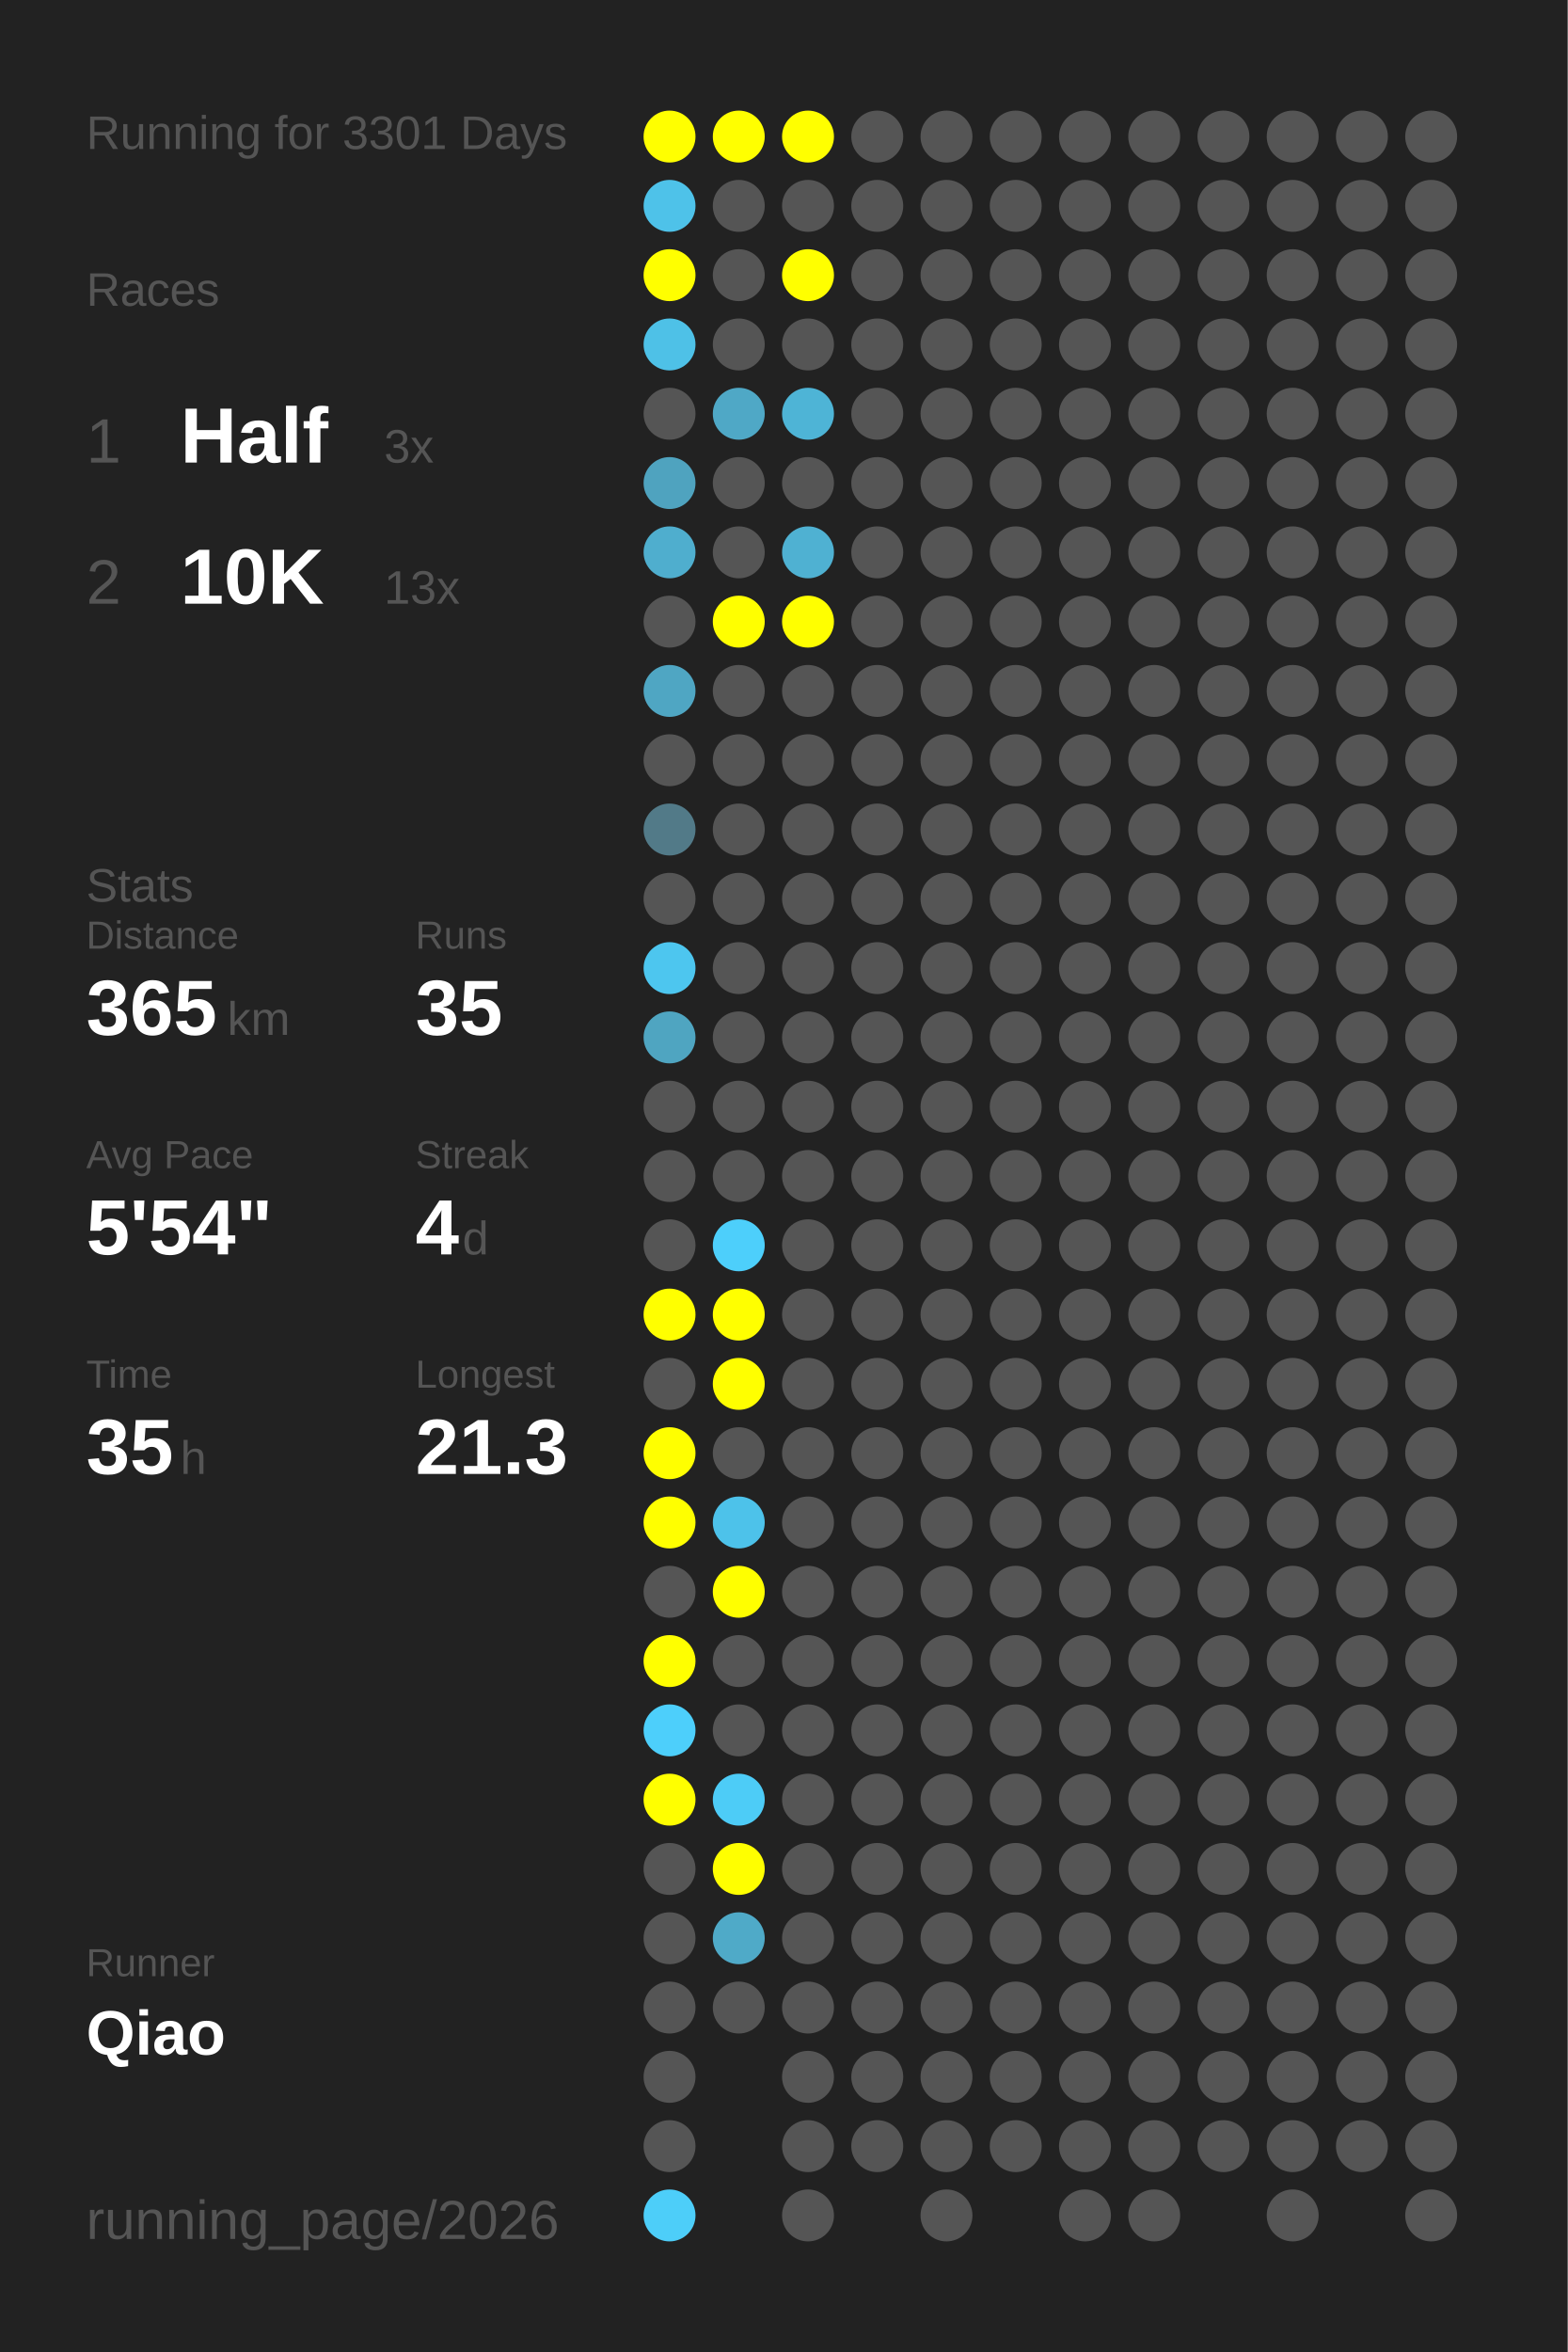
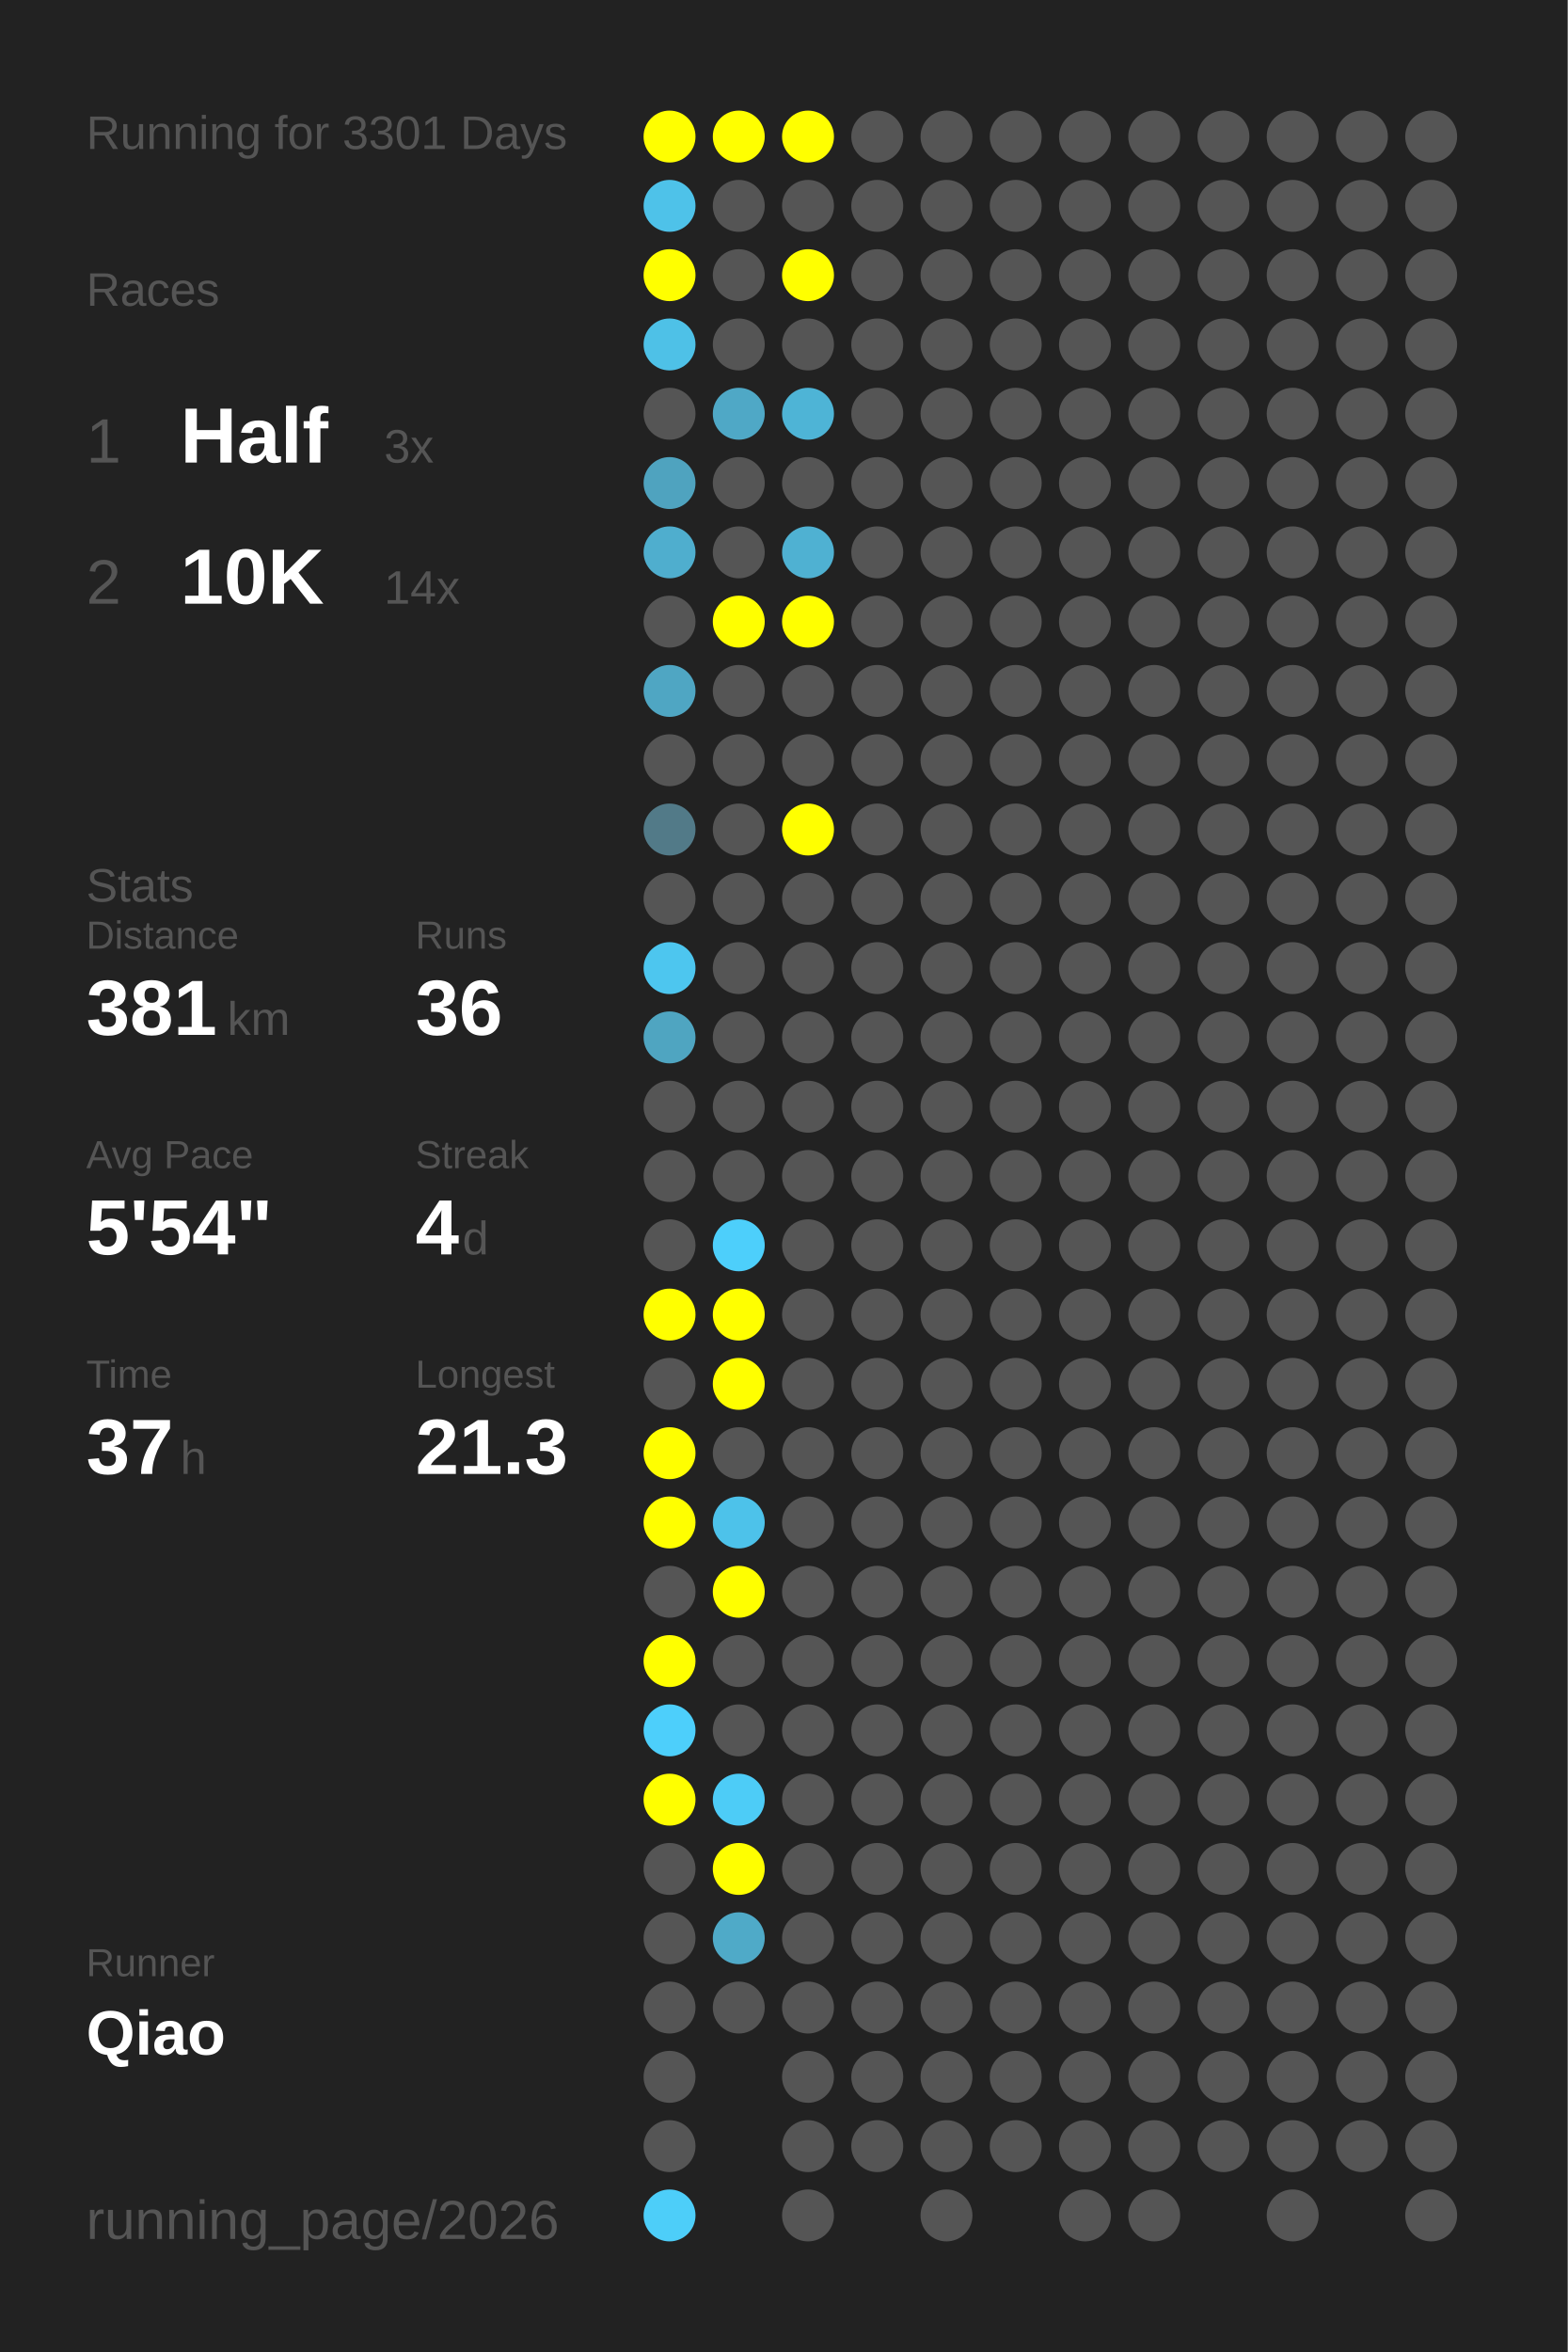
<svg xmlns="http://www.w3.org/2000/svg" baseProfile="full" height="300mm" version="1.1" viewBox="0,0,200,300" width="200mm">
  <defs />
  <rect fill="#222222" height="300" width="200" x="0" y="0" />
  <text fill="#555555" style="font-size:6px; font-family:Arial;" x="11" y="19">Running for 3301 Days</text>
  <text fill="#555555" style="font-size:6px; font-family:Arial;" x="11" y="39">Races</text>
  <text fill="#555555" style="font-size:8px; font-family:Arial;" x="11" y="59">1</text>
  <text fill="#FFFFFF" style="font-size:10px; font-family:Arial; font-weight:bold;" x="23" y="59">Half</text>
  <text fill="#555555" style="font-size:6px; font-family:Arial;" x="49" y="59">3x</text>
  <text fill="#555555" style="font-size:8px; font-family:Arial;" x="11" y="77">2</text>
  <text fill="#FFFFFF" style="font-size:10px; font-family:Arial; font-weight:bold;" x="23" y="77">10K</text>
-   <text fill="#555555" style="font-size:6px; font-family:Arial;" x="49" y="77">13x</text>
+   <text fill="#555555" style="font-size:6px; font-family:Arial;" x="49" y="77">14x</text>
  <text fill="#555555" style="font-size:6px; font-family:Arial;" x="11" y="115">Stats</text>
  <text fill="#555555" style="font-size:5px; font-family:Arial;" x="11" y="121">Distance</text>
-   <text fill="#FFFFFF" style="font-size:10px; font-family:Arial; font-weight:bold;" x="11" y="132">365</text>
+   <text fill="#FFFFFF" style="font-size:10px; font-family:Arial; font-weight:bold;" x="11" y="132">381</text>
  <text fill="#555555" style="font-size:6px; font-family:Arial;" x="29" y="132">km</text>
  <text fill="#555555" style="font-size:5px; font-family:Arial;" x="53" y="121">Runs</text>
-   <text fill="#FFFFFF" style="font-size:10px; font-family:Arial; font-weight:bold;" x="53" y="132">35</text>
+   <text fill="#FFFFFF" style="font-size:10px; font-family:Arial; font-weight:bold;" x="53" y="132">36</text>
  <text fill="#555555" style="font-size:5px; font-family:Arial;" x="11" y="149">Avg Pace</text>
  <text fill="#FFFFFF" style="font-size:10px; font-family:Arial; font-weight:bold;" x="11" y="160">5'54"</text>
  <text fill="#555555" style="font-size:5px; font-family:Arial;" x="53" y="149">Streak</text>
  <text fill="#FFFFFF" style="font-size:10px; font-family:Arial; font-weight:bold;" x="53" y="160">4</text>
  <text fill="#555555" style="font-size:6px; font-family:Arial;" x="59" y="160">d</text>
  <text fill="#555555" style="font-size:5px; font-family:Arial;" x="11" y="177">Time</text>
-   <text fill="#FFFFFF" style="font-size:10px; font-family:Arial; font-weight:bold;" x="11" y="188">35</text>
+   <text fill="#FFFFFF" style="font-size:10px; font-family:Arial; font-weight:bold;" x="11" y="188">37</text>
  <text fill="#555555" style="font-size:6px; font-family:Arial;" x="23" y="188">h</text>
  <text fill="#555555" style="font-size:5px; font-family:Arial;" x="53" y="177">Longest</text>
  <text fill="#FFFFFF" style="font-size:10px; font-family:Arial; font-weight:bold;" x="53" y="188">21.3</text>
  <text fill="#555555" style="font-size:5px; font-family:Arial;" x="11" y="252.065">Runner</text>
  <text fill="#FFFFFF" style="font-size:8px; font-family:Arial; font-weight:bold;" x="11" y="262.065">Qiao</text>
  <text fill="#555555" style="font-size:7px; font-family:Arial;" x="11" y="285.581">running_page/2026</text>
  <circle cx="85.417" cy="17.419" fill="#FFFF00" r="3.312" />
  <circle cx="85.417" cy="26.258" fill="#4ec2e9" r="3.312" />
  <circle cx="85.417" cy="35.097" fill="#FFFF00" r="3.312" />
  <circle cx="85.417" cy="43.935" fill="#4ec1e7" r="3.312" />
  <circle cx="85.417" cy="52.774" fill="#555555" r="3.312" />
  <circle cx="85.417" cy="61.613" fill="#4fa3bf" r="3.312" />
  <circle cx="85.417" cy="70.452" fill="#4faece" r="3.312" />
  <circle cx="85.417" cy="79.29" fill="#555555" r="3.312" />
  <circle cx="85.417" cy="88.129" fill="#4fa6c3" r="3.312" />
  <circle cx="85.417" cy="96.968" fill="#555555" r="3.312" />
  <circle cx="85.417" cy="105.806" fill="#527a88" r="3.312" />
  <circle cx="85.417" cy="114.645" fill="#555555" r="3.312" />
  <circle cx="85.417" cy="123.484" fill="#4dc6ef" r="3.312" />
  <circle cx="85.417" cy="132.323" fill="#4fa5c1" r="3.312" />
  <circle cx="85.417" cy="141.161" fill="#555555" r="3.312" />
  <circle cx="85.417" cy="150" fill="#555555" r="3.312" />
  <circle cx="85.417" cy="158.839" fill="#555555" r="3.312" />
  <circle cx="85.417" cy="167.677" fill="#FFFF00" r="3.312" />
  <circle cx="85.417" cy="176.516" fill="#555555" r="3.312" />
  <circle cx="85.417" cy="185.355" fill="#FFFF00" r="3.312" />
  <circle cx="85.417" cy="194.194" fill="#FFFF00" r="3.312" />
  <circle cx="85.417" cy="203.032" fill="#555555" r="3.312" />
  <circle cx="85.417" cy="211.871" fill="#FFFF00" r="3.312" />
  <circle cx="85.417" cy="220.71" fill="#4dcffb" r="3.312" />
  <circle cx="85.417" cy="229.548" fill="#FFFF00" r="3.312" />
  <circle cx="85.417" cy="238.387" fill="#555555" r="3.312" />
  <circle cx="85.417" cy="247.226" fill="#555555" r="3.312" />
  <circle cx="85.417" cy="256.065" fill="#555555" r="3.312" />
  <circle cx="85.417" cy="264.903" fill="#555555" r="3.312" />
  <circle cx="85.417" cy="273.742" fill="#555555" r="3.312" />
  <circle cx="85.417" cy="282.581" fill="#4dcef9" r="3.312" />
  <circle cx="94.25" cy="17.419" fill="#FFFF00" r="3.312" />
  <circle cx="94.25" cy="26.258" fill="#555555" r="3.312" />
  <circle cx="94.25" cy="35.097" fill="#555555" r="3.312" />
  <circle cx="94.25" cy="43.935" fill="#555555" r="3.312" />
  <circle cx="94.25" cy="52.774" fill="#4fa8c6" r="3.312" />
  <circle cx="94.25" cy="61.613" fill="#555555" r="3.312" />
  <circle cx="94.25" cy="70.452" fill="#555555" r="3.312" />
  <circle cx="94.25" cy="79.29" fill="#FFFF00" r="3.312" />
  <circle cx="94.25" cy="88.129" fill="#555555" r="3.312" />
  <circle cx="94.25" cy="96.968" fill="#555555" r="3.312" />
  <circle cx="94.25" cy="105.806" fill="#555555" r="3.312" />
  <circle cx="94.25" cy="114.645" fill="#555555" r="3.312" />
  <circle cx="94.25" cy="123.484" fill="#555555" r="3.312" />
  <circle cx="94.25" cy="132.323" fill="#555555" r="3.312" />
  <circle cx="94.25" cy="141.161" fill="#555555" r="3.312" />
  <circle cx="94.25" cy="150" fill="#555555" r="3.312" />
  <circle cx="94.25" cy="158.839" fill="#4dcffb" r="3.312" />
  <circle cx="94.25" cy="167.677" fill="#FFFF00" r="3.312" />
  <circle cx="94.25" cy="176.516" fill="#FFFF00" r="3.312" />
  <circle cx="94.25" cy="185.355" fill="#555555" r="3.312" />
  <circle cx="94.25" cy="194.194" fill="#4dc2ea" r="3.312" />
  <circle cx="94.25" cy="203.032" fill="#FFFF00" r="3.312" />
  <circle cx="94.25" cy="211.871" fill="#555555" r="3.312" />
  <circle cx="94.25" cy="220.71" fill="#555555" r="3.312" />
  <circle cx="94.25" cy="229.548" fill="#4dccf7" r="3.312" />
  <circle cx="94.25" cy="238.387" fill="#FFFF00" r="3.312" />
  <circle cx="94.25" cy="247.226" fill="#4faac8" r="3.312" />
  <circle cx="94.25" cy="256.065" fill="#555555" r="3.312" />
  <circle cx="103.083" cy="17.419" fill="#FFFF00" r="3.312" />
  <circle cx="103.083" cy="26.258" fill="#555555" r="3.312" />
  <circle cx="103.083" cy="35.097" fill="#FFFF00" r="3.312" />
  <circle cx="103.083" cy="43.935" fill="#555555" r="3.312" />
  <circle cx="103.083" cy="52.774" fill="#4eb4d6" r="3.312" />
  <circle cx="103.083" cy="61.613" fill="#555555" r="3.312" />
  <circle cx="103.083" cy="70.452" fill="#4fb1d2" r="3.312" />
  <circle cx="103.083" cy="79.29" fill="#FFFF00" r="3.312" />
  <circle cx="103.083" cy="88.129" fill="#555555" r="3.312" />
  <circle cx="103.083" cy="96.968" fill="#555555" r="3.312" />
-   <circle cx="103.083" cy="105.806" fill="#555555" r="3.312" />
+   <circle cx="103.083" cy="105.806" fill="#FFFF00" r="3.312" />
  <circle cx="103.083" cy="114.645" fill="#555555" r="3.312" />
  <circle cx="103.083" cy="123.484" fill="#555555" r="3.312" />
  <circle cx="103.083" cy="132.323" fill="#555555" r="3.312" />
  <circle cx="103.083" cy="141.161" fill="#555555" r="3.312" />
  <circle cx="103.083" cy="150" fill="#555555" r="3.312" />
  <circle cx="103.083" cy="158.839" fill="#555555" r="3.312" />
  <circle cx="103.083" cy="167.677" fill="#555555" r="3.312" />
  <circle cx="103.083" cy="176.516" fill="#555555" r="3.312" />
  <circle cx="103.083" cy="185.355" fill="#555555" r="3.312" />
  <circle cx="103.083" cy="194.194" fill="#555555" r="3.312" />
  <circle cx="103.083" cy="203.032" fill="#555555" r="3.312" />
  <circle cx="103.083" cy="211.871" fill="#555555" r="3.312" />
  <circle cx="103.083" cy="220.71" fill="#555555" r="3.312" />
  <circle cx="103.083" cy="229.548" fill="#555555" r="3.312" />
  <circle cx="103.083" cy="238.387" fill="#555555" r="3.312" />
  <circle cx="103.083" cy="247.226" fill="#555555" r="3.312" />
  <circle cx="103.083" cy="256.065" fill="#555555" r="3.312" />
  <circle cx="103.083" cy="264.903" fill="#555555" r="3.312" />
  <circle cx="103.083" cy="273.742" fill="#555555" r="3.312" />
  <circle cx="103.083" cy="282.581" fill="#555555" r="3.312" />
  <circle cx="111.917" cy="17.419" fill="#555555" r="3.312" />
  <circle cx="111.917" cy="26.258" fill="#555555" r="3.312" />
  <circle cx="111.917" cy="35.097" fill="#555555" r="3.312" />
  <circle cx="111.917" cy="43.935" fill="#555555" r="3.312" />
  <circle cx="111.917" cy="52.774" fill="#555555" r="3.312" />
  <circle cx="111.917" cy="61.613" fill="#555555" r="3.312" />
  <circle cx="111.917" cy="70.452" fill="#555555" r="3.312" />
  <circle cx="111.917" cy="79.29" fill="#555555" r="3.312" />
  <circle cx="111.917" cy="88.129" fill="#555555" r="3.312" />
  <circle cx="111.917" cy="96.968" fill="#555555" r="3.312" />
  <circle cx="111.917" cy="105.806" fill="#555555" r="3.312" />
  <circle cx="111.917" cy="114.645" fill="#555555" r="3.312" />
  <circle cx="111.917" cy="123.484" fill="#555555" r="3.312" />
  <circle cx="111.917" cy="132.323" fill="#555555" r="3.312" />
  <circle cx="111.917" cy="141.161" fill="#555555" r="3.312" />
  <circle cx="111.917" cy="150" fill="#555555" r="3.312" />
  <circle cx="111.917" cy="158.839" fill="#555555" r="3.312" />
  <circle cx="111.917" cy="167.677" fill="#555555" r="3.312" />
  <circle cx="111.917" cy="176.516" fill="#555555" r="3.312" />
  <circle cx="111.917" cy="185.355" fill="#555555" r="3.312" />
  <circle cx="111.917" cy="194.194" fill="#555555" r="3.312" />
  <circle cx="111.917" cy="203.032" fill="#555555" r="3.312" />
  <circle cx="111.917" cy="211.871" fill="#555555" r="3.312" />
  <circle cx="111.917" cy="220.71" fill="#555555" r="3.312" />
  <circle cx="111.917" cy="229.548" fill="#555555" r="3.312" />
  <circle cx="111.917" cy="238.387" fill="#555555" r="3.312" />
  <circle cx="111.917" cy="247.226" fill="#555555" r="3.312" />
  <circle cx="111.917" cy="256.065" fill="#555555" r="3.312" />
  <circle cx="111.917" cy="264.903" fill="#555555" r="3.312" />
  <circle cx="111.917" cy="273.742" fill="#555555" r="3.312" />
  <circle cx="120.75" cy="17.419" fill="#555555" r="3.312" />
  <circle cx="120.75" cy="26.258" fill="#555555" r="3.312" />
  <circle cx="120.75" cy="35.097" fill="#555555" r="3.312" />
  <circle cx="120.75" cy="43.935" fill="#555555" r="3.312" />
  <circle cx="120.75" cy="52.774" fill="#555555" r="3.312" />
  <circle cx="120.75" cy="61.613" fill="#555555" r="3.312" />
  <circle cx="120.75" cy="70.452" fill="#555555" r="3.312" />
  <circle cx="120.75" cy="79.29" fill="#555555" r="3.312" />
  <circle cx="120.75" cy="88.129" fill="#555555" r="3.312" />
  <circle cx="120.75" cy="96.968" fill="#555555" r="3.312" />
  <circle cx="120.75" cy="105.806" fill="#555555" r="3.312" />
  <circle cx="120.75" cy="114.645" fill="#555555" r="3.312" />
  <circle cx="120.75" cy="123.484" fill="#555555" r="3.312" />
  <circle cx="120.75" cy="132.323" fill="#555555" r="3.312" />
  <circle cx="120.75" cy="141.161" fill="#555555" r="3.312" />
  <circle cx="120.75" cy="150" fill="#555555" r="3.312" />
  <circle cx="120.75" cy="158.839" fill="#555555" r="3.312" />
  <circle cx="120.75" cy="167.677" fill="#555555" r="3.312" />
  <circle cx="120.75" cy="176.516" fill="#555555" r="3.312" />
  <circle cx="120.75" cy="185.355" fill="#555555" r="3.312" />
  <circle cx="120.75" cy="194.194" fill="#555555" r="3.312" />
  <circle cx="120.75" cy="203.032" fill="#555555" r="3.312" />
  <circle cx="120.75" cy="211.871" fill="#555555" r="3.312" />
  <circle cx="120.75" cy="220.71" fill="#555555" r="3.312" />
  <circle cx="120.75" cy="229.548" fill="#555555" r="3.312" />
  <circle cx="120.75" cy="238.387" fill="#555555" r="3.312" />
  <circle cx="120.75" cy="247.226" fill="#555555" r="3.312" />
  <circle cx="120.75" cy="256.065" fill="#555555" r="3.312" />
  <circle cx="120.75" cy="264.903" fill="#555555" r="3.312" />
  <circle cx="120.75" cy="273.742" fill="#555555" r="3.312" />
  <circle cx="120.75" cy="282.581" fill="#555555" r="3.312" />
  <circle cx="129.583" cy="17.419" fill="#555555" r="3.312" />
  <circle cx="129.583" cy="26.258" fill="#555555" r="3.312" />
  <circle cx="129.583" cy="35.097" fill="#555555" r="3.312" />
  <circle cx="129.583" cy="43.935" fill="#555555" r="3.312" />
  <circle cx="129.583" cy="52.774" fill="#555555" r="3.312" />
  <circle cx="129.583" cy="61.613" fill="#555555" r="3.312" />
  <circle cx="129.583" cy="70.452" fill="#555555" r="3.312" />
  <circle cx="129.583" cy="79.29" fill="#555555" r="3.312" />
  <circle cx="129.583" cy="88.129" fill="#555555" r="3.312" />
  <circle cx="129.583" cy="96.968" fill="#555555" r="3.312" />
  <circle cx="129.583" cy="105.806" fill="#555555" r="3.312" />
  <circle cx="129.583" cy="114.645" fill="#555555" r="3.312" />
  <circle cx="129.583" cy="123.484" fill="#555555" r="3.312" />
  <circle cx="129.583" cy="132.323" fill="#555555" r="3.312" />
  <circle cx="129.583" cy="141.161" fill="#555555" r="3.312" />
  <circle cx="129.583" cy="150" fill="#555555" r="3.312" />
  <circle cx="129.583" cy="158.839" fill="#555555" r="3.312" />
  <circle cx="129.583" cy="167.677" fill="#555555" r="3.312" />
  <circle cx="129.583" cy="176.516" fill="#555555" r="3.312" />
  <circle cx="129.583" cy="185.355" fill="#555555" r="3.312" />
  <circle cx="129.583" cy="194.194" fill="#555555" r="3.312" />
  <circle cx="129.583" cy="203.032" fill="#555555" r="3.312" />
  <circle cx="129.583" cy="211.871" fill="#555555" r="3.312" />
  <circle cx="129.583" cy="220.71" fill="#555555" r="3.312" />
  <circle cx="129.583" cy="229.548" fill="#555555" r="3.312" />
  <circle cx="129.583" cy="238.387" fill="#555555" r="3.312" />
  <circle cx="129.583" cy="247.226" fill="#555555" r="3.312" />
  <circle cx="129.583" cy="256.065" fill="#555555" r="3.312" />
  <circle cx="129.583" cy="264.903" fill="#555555" r="3.312" />
  <circle cx="129.583" cy="273.742" fill="#555555" r="3.312" />
  <circle cx="138.417" cy="17.419" fill="#555555" r="3.312" />
  <circle cx="138.417" cy="26.258" fill="#555555" r="3.312" />
  <circle cx="138.417" cy="35.097" fill="#555555" r="3.312" />
  <circle cx="138.417" cy="43.935" fill="#555555" r="3.312" />
  <circle cx="138.417" cy="52.774" fill="#555555" r="3.312" />
  <circle cx="138.417" cy="61.613" fill="#555555" r="3.312" />
  <circle cx="138.417" cy="70.452" fill="#555555" r="3.312" />
  <circle cx="138.417" cy="79.29" fill="#555555" r="3.312" />
  <circle cx="138.417" cy="88.129" fill="#555555" r="3.312" />
  <circle cx="138.417" cy="96.968" fill="#555555" r="3.312" />
  <circle cx="138.417" cy="105.806" fill="#555555" r="3.312" />
  <circle cx="138.417" cy="114.645" fill="#555555" r="3.312" />
  <circle cx="138.417" cy="123.484" fill="#555555" r="3.312" />
  <circle cx="138.417" cy="132.323" fill="#555555" r="3.312" />
  <circle cx="138.417" cy="141.161" fill="#555555" r="3.312" />
  <circle cx="138.417" cy="150" fill="#555555" r="3.312" />
  <circle cx="138.417" cy="158.839" fill="#555555" r="3.312" />
  <circle cx="138.417" cy="167.677" fill="#555555" r="3.312" />
  <circle cx="138.417" cy="176.516" fill="#555555" r="3.312" />
  <circle cx="138.417" cy="185.355" fill="#555555" r="3.312" />
  <circle cx="138.417" cy="194.194" fill="#555555" r="3.312" />
  <circle cx="138.417" cy="203.032" fill="#555555" r="3.312" />
  <circle cx="138.417" cy="211.871" fill="#555555" r="3.312" />
  <circle cx="138.417" cy="220.71" fill="#555555" r="3.312" />
  <circle cx="138.417" cy="229.548" fill="#555555" r="3.312" />
  <circle cx="138.417" cy="238.387" fill="#555555" r="3.312" />
  <circle cx="138.417" cy="247.226" fill="#555555" r="3.312" />
  <circle cx="138.417" cy="256.065" fill="#555555" r="3.312" />
  <circle cx="138.417" cy="264.903" fill="#555555" r="3.312" />
  <circle cx="138.417" cy="273.742" fill="#555555" r="3.312" />
  <circle cx="138.417" cy="282.581" fill="#555555" r="3.312" />
  <circle cx="147.25" cy="17.419" fill="#555555" r="3.312" />
  <circle cx="147.25" cy="26.258" fill="#555555" r="3.312" />
  <circle cx="147.25" cy="35.097" fill="#555555" r="3.312" />
  <circle cx="147.25" cy="43.935" fill="#555555" r="3.312" />
  <circle cx="147.25" cy="52.774" fill="#555555" r="3.312" />
  <circle cx="147.25" cy="61.613" fill="#555555" r="3.312" />
  <circle cx="147.25" cy="70.452" fill="#555555" r="3.312" />
  <circle cx="147.25" cy="79.29" fill="#555555" r="3.312" />
  <circle cx="147.25" cy="88.129" fill="#555555" r="3.312" />
  <circle cx="147.25" cy="96.968" fill="#555555" r="3.312" />
  <circle cx="147.25" cy="105.806" fill="#555555" r="3.312" />
  <circle cx="147.25" cy="114.645" fill="#555555" r="3.312" />
  <circle cx="147.25" cy="123.484" fill="#555555" r="3.312" />
  <circle cx="147.25" cy="132.323" fill="#555555" r="3.312" />
  <circle cx="147.25" cy="141.161" fill="#555555" r="3.312" />
  <circle cx="147.25" cy="150" fill="#555555" r="3.312" />
  <circle cx="147.25" cy="158.839" fill="#555555" r="3.312" />
  <circle cx="147.25" cy="167.677" fill="#555555" r="3.312" />
  <circle cx="147.25" cy="176.516" fill="#555555" r="3.312" />
  <circle cx="147.25" cy="185.355" fill="#555555" r="3.312" />
  <circle cx="147.25" cy="194.194" fill="#555555" r="3.312" />
  <circle cx="147.25" cy="203.032" fill="#555555" r="3.312" />
  <circle cx="147.25" cy="211.871" fill="#555555" r="3.312" />
  <circle cx="147.25" cy="220.71" fill="#555555" r="3.312" />
  <circle cx="147.25" cy="229.548" fill="#555555" r="3.312" />
  <circle cx="147.25" cy="238.387" fill="#555555" r="3.312" />
  <circle cx="147.25" cy="247.226" fill="#555555" r="3.312" />
  <circle cx="147.25" cy="256.065" fill="#555555" r="3.312" />
  <circle cx="147.25" cy="264.903" fill="#555555" r="3.312" />
  <circle cx="147.25" cy="273.742" fill="#555555" r="3.312" />
  <circle cx="147.25" cy="282.581" fill="#555555" r="3.312" />
  <circle cx="156.083" cy="17.419" fill="#555555" r="3.312" />
  <circle cx="156.083" cy="26.258" fill="#555555" r="3.312" />
  <circle cx="156.083" cy="35.097" fill="#555555" r="3.312" />
  <circle cx="156.083" cy="43.935" fill="#555555" r="3.312" />
  <circle cx="156.083" cy="52.774" fill="#555555" r="3.312" />
  <circle cx="156.083" cy="61.613" fill="#555555" r="3.312" />
  <circle cx="156.083" cy="70.452" fill="#555555" r="3.312" />
  <circle cx="156.083" cy="79.29" fill="#555555" r="3.312" />
  <circle cx="156.083" cy="88.129" fill="#555555" r="3.312" />
  <circle cx="156.083" cy="96.968" fill="#555555" r="3.312" />
  <circle cx="156.083" cy="105.806" fill="#555555" r="3.312" />
  <circle cx="156.083" cy="114.645" fill="#555555" r="3.312" />
  <circle cx="156.083" cy="123.484" fill="#555555" r="3.312" />
  <circle cx="156.083" cy="132.323" fill="#555555" r="3.312" />
  <circle cx="156.083" cy="141.161" fill="#555555" r="3.312" />
  <circle cx="156.083" cy="150" fill="#555555" r="3.312" />
  <circle cx="156.083" cy="158.839" fill="#555555" r="3.312" />
  <circle cx="156.083" cy="167.677" fill="#555555" r="3.312" />
  <circle cx="156.083" cy="176.516" fill="#555555" r="3.312" />
  <circle cx="156.083" cy="185.355" fill="#555555" r="3.312" />
  <circle cx="156.083" cy="194.194" fill="#555555" r="3.312" />
  <circle cx="156.083" cy="203.032" fill="#555555" r="3.312" />
  <circle cx="156.083" cy="211.871" fill="#555555" r="3.312" />
  <circle cx="156.083" cy="220.71" fill="#555555" r="3.312" />
  <circle cx="156.083" cy="229.548" fill="#555555" r="3.312" />
  <circle cx="156.083" cy="238.387" fill="#555555" r="3.312" />
  <circle cx="156.083" cy="247.226" fill="#555555" r="3.312" />
  <circle cx="156.083" cy="256.065" fill="#555555" r="3.312" />
  <circle cx="156.083" cy="264.903" fill="#555555" r="3.312" />
  <circle cx="156.083" cy="273.742" fill="#555555" r="3.312" />
  <circle cx="164.917" cy="17.419" fill="#555555" r="3.312" />
  <circle cx="164.917" cy="26.258" fill="#555555" r="3.312" />
  <circle cx="164.917" cy="35.097" fill="#555555" r="3.312" />
  <circle cx="164.917" cy="43.935" fill="#555555" r="3.312" />
  <circle cx="164.917" cy="52.774" fill="#555555" r="3.312" />
  <circle cx="164.917" cy="61.613" fill="#555555" r="3.312" />
  <circle cx="164.917" cy="70.452" fill="#555555" r="3.312" />
  <circle cx="164.917" cy="79.29" fill="#555555" r="3.312" />
  <circle cx="164.917" cy="88.129" fill="#555555" r="3.312" />
  <circle cx="164.917" cy="96.968" fill="#555555" r="3.312" />
  <circle cx="164.917" cy="105.806" fill="#555555" r="3.312" />
  <circle cx="164.917" cy="114.645" fill="#555555" r="3.312" />
  <circle cx="164.917" cy="123.484" fill="#555555" r="3.312" />
  <circle cx="164.917" cy="132.323" fill="#555555" r="3.312" />
  <circle cx="164.917" cy="141.161" fill="#555555" r="3.312" />
  <circle cx="164.917" cy="150" fill="#555555" r="3.312" />
  <circle cx="164.917" cy="158.839" fill="#555555" r="3.312" />
  <circle cx="164.917" cy="167.677" fill="#555555" r="3.312" />
  <circle cx="164.917" cy="176.516" fill="#555555" r="3.312" />
  <circle cx="164.917" cy="185.355" fill="#555555" r="3.312" />
  <circle cx="164.917" cy="194.194" fill="#555555" r="3.312" />
  <circle cx="164.917" cy="203.032" fill="#555555" r="3.312" />
  <circle cx="164.917" cy="211.871" fill="#555555" r="3.312" />
  <circle cx="164.917" cy="220.71" fill="#555555" r="3.312" />
  <circle cx="164.917" cy="229.548" fill="#555555" r="3.312" />
  <circle cx="164.917" cy="238.387" fill="#555555" r="3.312" />
  <circle cx="164.917" cy="247.226" fill="#555555" r="3.312" />
  <circle cx="164.917" cy="256.065" fill="#555555" r="3.312" />
  <circle cx="164.917" cy="264.903" fill="#555555" r="3.312" />
  <circle cx="164.917" cy="273.742" fill="#555555" r="3.312" />
  <circle cx="164.917" cy="282.581" fill="#555555" r="3.312" />
  <circle cx="173.75" cy="17.419" fill="#555555" r="3.312" />
  <circle cx="173.75" cy="26.258" fill="#555555" r="3.312" />
  <circle cx="173.75" cy="35.097" fill="#555555" r="3.312" />
  <circle cx="173.75" cy="43.935" fill="#555555" r="3.312" />
  <circle cx="173.75" cy="52.774" fill="#555555" r="3.312" />
  <circle cx="173.75" cy="61.613" fill="#555555" r="3.312" />
  <circle cx="173.75" cy="70.452" fill="#555555" r="3.312" />
  <circle cx="173.75" cy="79.29" fill="#555555" r="3.312" />
  <circle cx="173.75" cy="88.129" fill="#555555" r="3.312" />
  <circle cx="173.75" cy="96.968" fill="#555555" r="3.312" />
  <circle cx="173.75" cy="105.806" fill="#555555" r="3.312" />
  <circle cx="173.75" cy="114.645" fill="#555555" r="3.312" />
  <circle cx="173.75" cy="123.484" fill="#555555" r="3.312" />
  <circle cx="173.75" cy="132.323" fill="#555555" r="3.312" />
  <circle cx="173.75" cy="141.161" fill="#555555" r="3.312" />
  <circle cx="173.75" cy="150" fill="#555555" r="3.312" />
  <circle cx="173.75" cy="158.839" fill="#555555" r="3.312" />
  <circle cx="173.75" cy="167.677" fill="#555555" r="3.312" />
  <circle cx="173.75" cy="176.516" fill="#555555" r="3.312" />
  <circle cx="173.75" cy="185.355" fill="#555555" r="3.312" />
  <circle cx="173.75" cy="194.194" fill="#555555" r="3.312" />
  <circle cx="173.75" cy="203.032" fill="#555555" r="3.312" />
  <circle cx="173.75" cy="211.871" fill="#555555" r="3.312" />
  <circle cx="173.75" cy="220.71" fill="#555555" r="3.312" />
  <circle cx="173.75" cy="229.548" fill="#555555" r="3.312" />
  <circle cx="173.75" cy="238.387" fill="#555555" r="3.312" />
  <circle cx="173.75" cy="247.226" fill="#555555" r="3.312" />
  <circle cx="173.75" cy="256.065" fill="#555555" r="3.312" />
  <circle cx="173.75" cy="264.903" fill="#555555" r="3.312" />
  <circle cx="173.75" cy="273.742" fill="#555555" r="3.312" />
  <circle cx="182.583" cy="17.419" fill="#555555" r="3.312" />
  <circle cx="182.583" cy="26.258" fill="#555555" r="3.312" />
  <circle cx="182.583" cy="35.097" fill="#555555" r="3.312" />
  <circle cx="182.583" cy="43.935" fill="#555555" r="3.312" />
  <circle cx="182.583" cy="52.774" fill="#555555" r="3.312" />
  <circle cx="182.583" cy="61.613" fill="#555555" r="3.312" />
  <circle cx="182.583" cy="70.452" fill="#555555" r="3.312" />
  <circle cx="182.583" cy="79.29" fill="#555555" r="3.312" />
  <circle cx="182.583" cy="88.129" fill="#555555" r="3.312" />
  <circle cx="182.583" cy="96.968" fill="#555555" r="3.312" />
  <circle cx="182.583" cy="105.806" fill="#555555" r="3.312" />
  <circle cx="182.583" cy="114.645" fill="#555555" r="3.312" />
  <circle cx="182.583" cy="123.484" fill="#555555" r="3.312" />
  <circle cx="182.583" cy="132.323" fill="#555555" r="3.312" />
  <circle cx="182.583" cy="141.161" fill="#555555" r="3.312" />
  <circle cx="182.583" cy="150" fill="#555555" r="3.312" />
  <circle cx="182.583" cy="158.839" fill="#555555" r="3.312" />
  <circle cx="182.583" cy="167.677" fill="#555555" r="3.312" />
  <circle cx="182.583" cy="176.516" fill="#555555" r="3.312" />
  <circle cx="182.583" cy="185.355" fill="#555555" r="3.312" />
  <circle cx="182.583" cy="194.194" fill="#555555" r="3.312" />
  <circle cx="182.583" cy="203.032" fill="#555555" r="3.312" />
  <circle cx="182.583" cy="211.871" fill="#555555" r="3.312" />
  <circle cx="182.583" cy="220.71" fill="#555555" r="3.312" />
  <circle cx="182.583" cy="229.548" fill="#555555" r="3.312" />
  <circle cx="182.583" cy="238.387" fill="#555555" r="3.312" />
  <circle cx="182.583" cy="247.226" fill="#555555" r="3.312" />
  <circle cx="182.583" cy="256.065" fill="#555555" r="3.312" />
  <circle cx="182.583" cy="264.903" fill="#555555" r="3.312" />
  <circle cx="182.583" cy="273.742" fill="#555555" r="3.312" />
  <circle cx="182.583" cy="282.581" fill="#555555" r="3.312" />
</svg>
